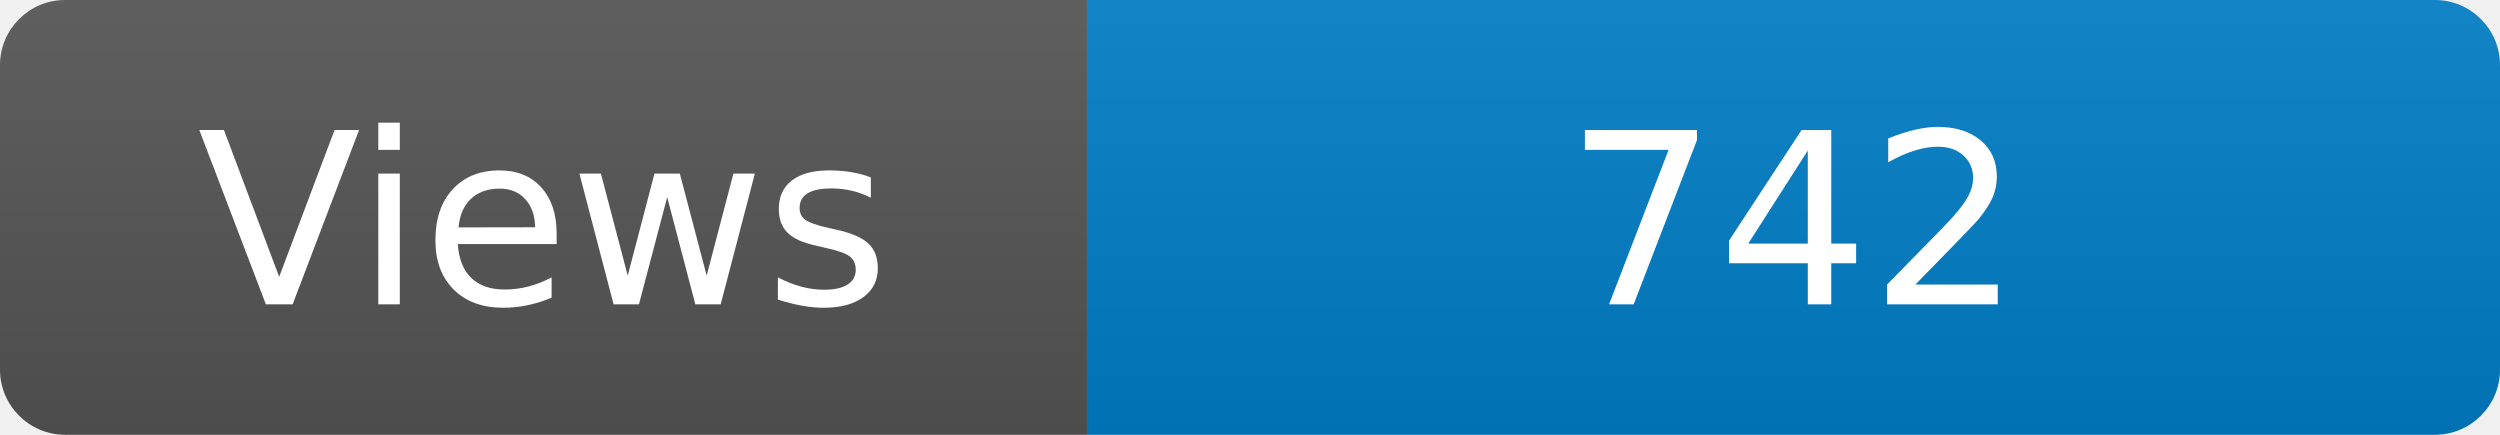
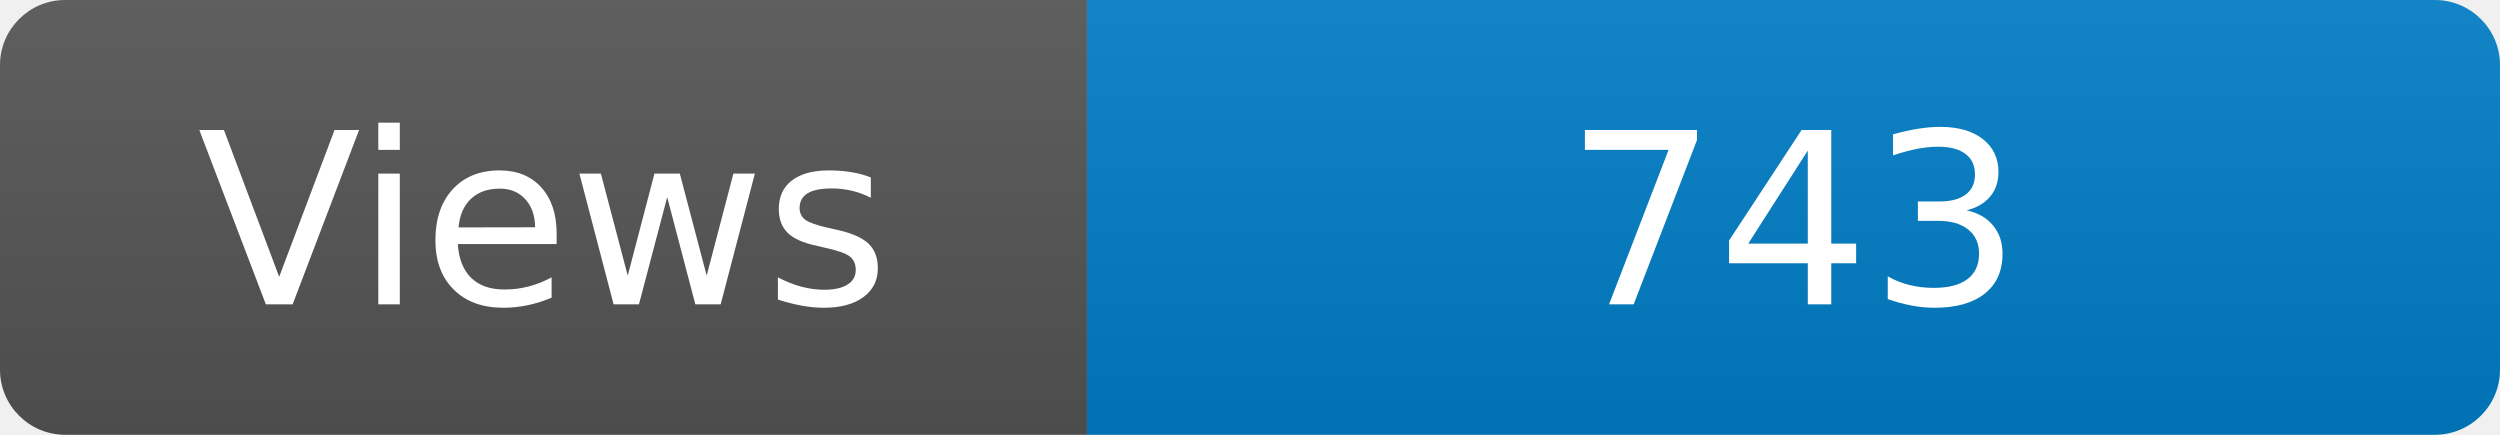
<svg xmlns="http://www.w3.org/2000/svg" width="115" height="20" role="img" aria-label="Maintained?: yes">
  <linearGradient id="s" x2="0" y2="100%">
    <stop offset="0" stop-color="#bbb" stop-opacity=".1" />
    <stop offset="1" stop-opacity=".1" />
  </linearGradient>
  <clipPath id="r">
    <rect width="115" height="20" rx="3" fill="#fff" />
  </clipPath>
  <g clip-path="url(#r)">
    <rect width="50" height="20" fill="#555" />
    <rect x="50" width="160" height="20" fill="#007ec6" />
    <rect width="115" height="20" fill="url(#s)" />
  </g>
  <g fill="#fff" text-anchor="middle" font-family="Verdana,Geneva,DejaVu Sans,sans-serif" font-size="110">
    <text x="250" y="140" transform="scale(.1)" fill="#fff">Views</text>
-     <text x="825" y="140" transform="scale(.1)" fill="#fff">742</text>
+     <text x="825" y="140" transform="scale(.1)" fill="#fff">743</text>
  </g>
</svg>
